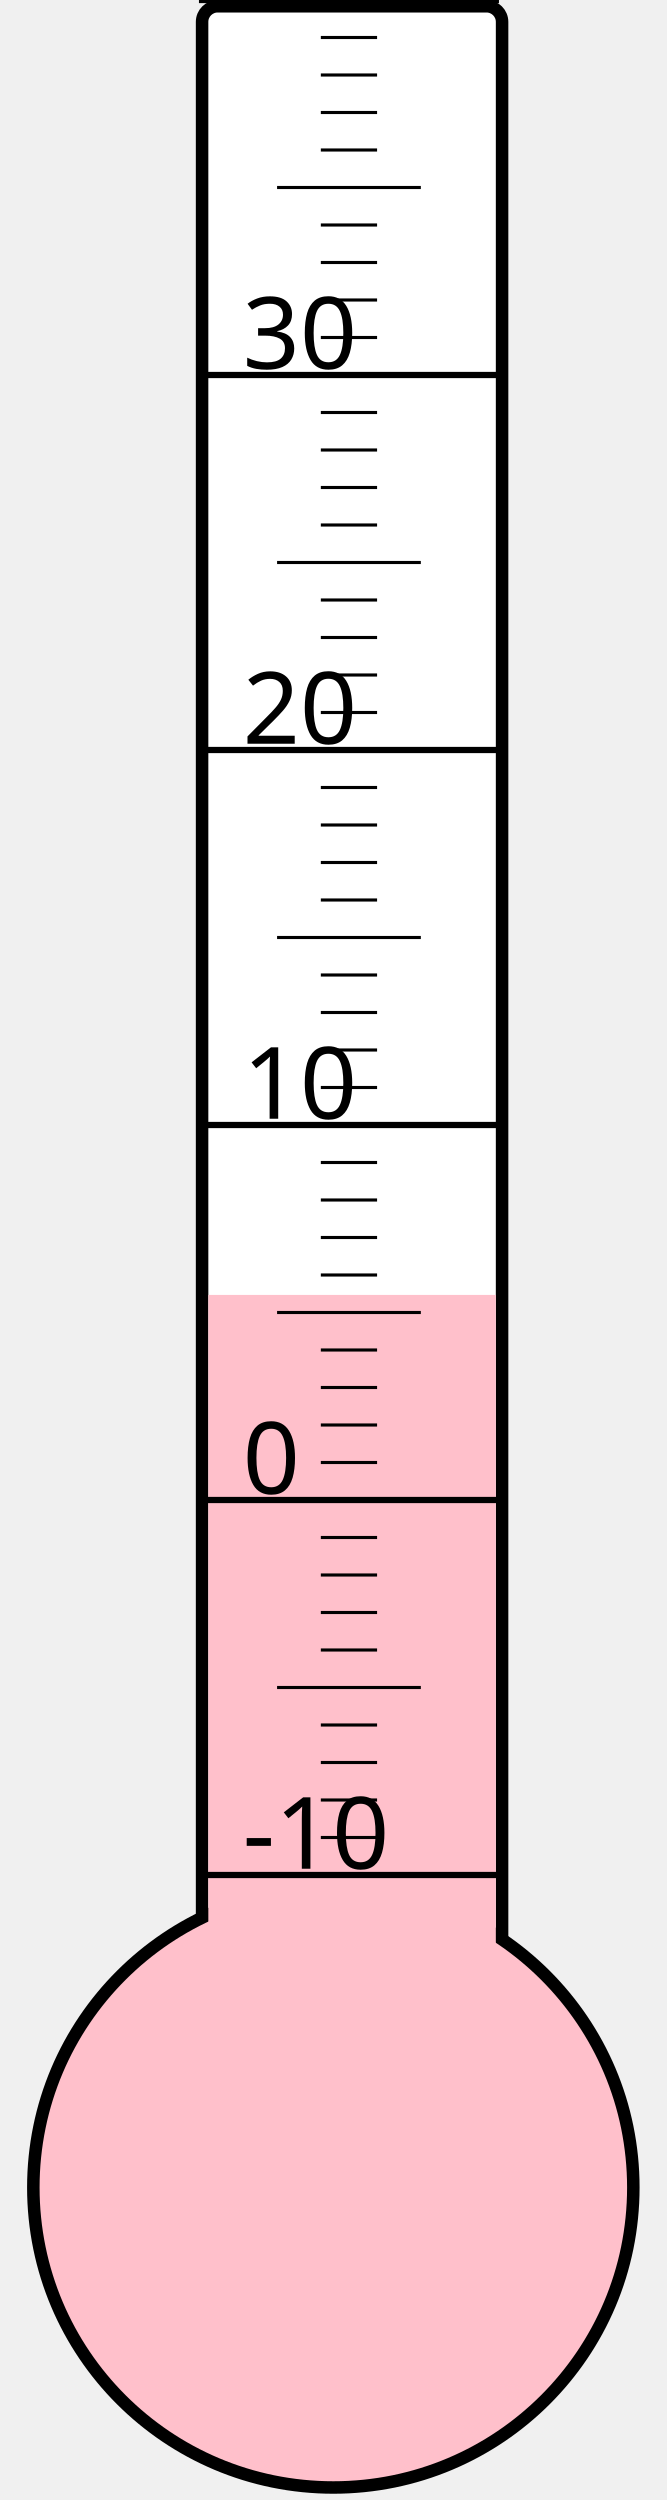
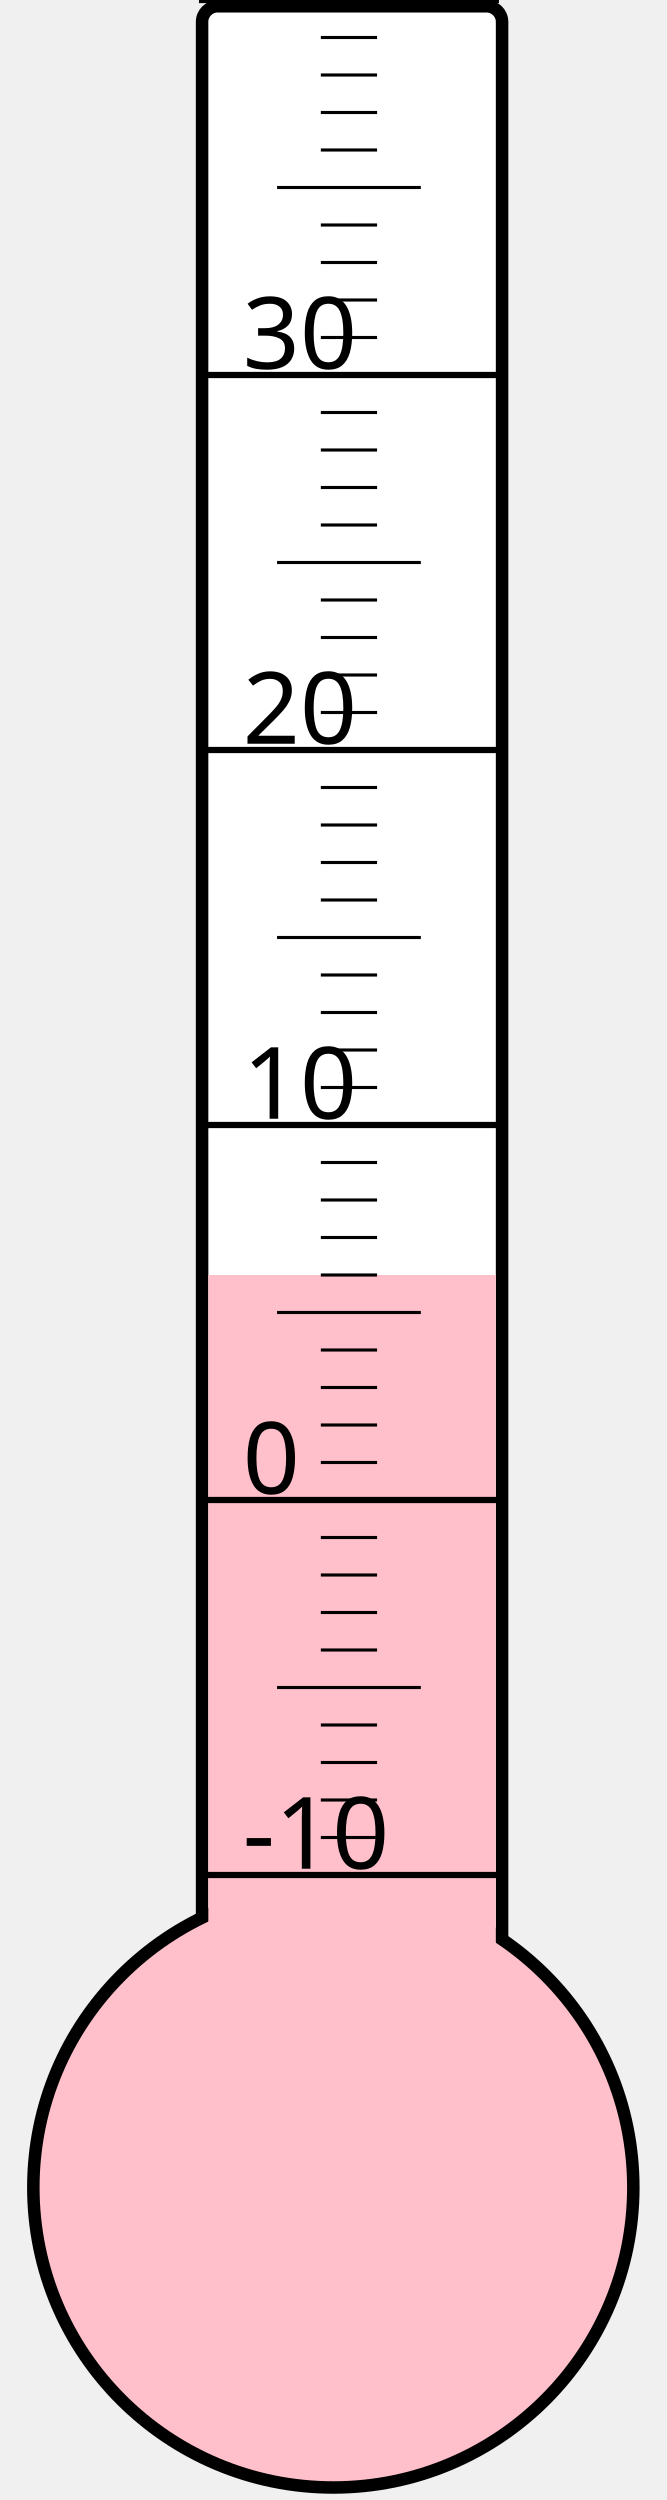
<svg xmlns="http://www.w3.org/2000/svg" width="40px" height="150px" viewBox="0 0 200 800">
  <rect width="200" height="800" x="0" y="0" style="fill: #ffffeb; fill-opacity: 0;" />
  <rect width="96" height="680" x="58" y="2" rx="5" ry="5" style="fill: white; fill-opacity: 1; stroke: black; stroke-width: 4;" />
  <circle cx="100" cy="700" r="96" style="fill: pink; stroke: black; stroke-width: 4;" />
-   <rect width="92" height="285.625" x="60" y="414.375" style="fill: pink; fill-opacity: 1; stroke-width: 0;" />
+   <rect width="92" height="292.0" x="60" y="408.0" style="fill: pink; fill-opacity: 1; stroke-width: 0;" />
  <text x="71" y="598" style="font-family: sans-serif; font-size: 24pt;">-10</text>
  <text x="71" y="478" style="font-family: sans-serif; font-size: 24pt;">0</text>
  <text x="71" y="358" style="font-family: sans-serif; font-size: 24pt;">10</text>
  <text x="71" y="238" style="font-family: sans-serif; font-size: 24pt;">20</text>
  <text x="71" y="118" style="font-family: sans-serif; font-size: 24pt;">30</text>
  <g style="stroke: black;">
    <line x1="57" y1="600" x2="153" y2="600" style="stroke-width: 2;" />
    <line x1="96" y1="588" x2="114" y2="588" style="stroke-width: 1;" />
    <line x1="96" y1="576" x2="114" y2="576" style="stroke-width: 1;" />
    <line x1="96" y1="564" x2="114" y2="564" style="stroke-width: 1;" />
    <line x1="96" y1="552" x2="114" y2="552" style="stroke-width: 1;" />
    <line x1="82" y1="540" x2="128" y2="540" style="stroke-width: 1;" />
    <line x1="96" y1="528" x2="114" y2="528" style="stroke-width: 1;" />
    <line x1="96" y1="516" x2="114" y2="516" style="stroke-width: 1;" />
    <line x1="96" y1="504" x2="114" y2="504" style="stroke-width: 1;" />
    <line x1="96" y1="492" x2="114" y2="492" style="stroke-width: 1;" />
    <line x1="57" y1="480" x2="153" y2="480" style="stroke-width: 2;" />
    <line x1="96" y1="468" x2="114" y2="468" style="stroke-width: 1;" />
    <line x1="96" y1="456" x2="114" y2="456" style="stroke-width: 1;" />
    <line x1="96" y1="444" x2="114" y2="444" style="stroke-width: 1;" />
    <line x1="96" y1="432" x2="114" y2="432" style="stroke-width: 1;" />
    <line x1="82" y1="420" x2="128" y2="420" style="stroke-width: 1;" />
    <line x1="96" y1="408" x2="114" y2="408" style="stroke-width: 1;" />
    <line x1="96" y1="396" x2="114" y2="396" style="stroke-width: 1;" />
    <line x1="96" y1="384" x2="114" y2="384" style="stroke-width: 1;" />
    <line x1="96" y1="372" x2="114" y2="372" style="stroke-width: 1;" />
    <line x1="57" y1="360" x2="153" y2="360" style="stroke-width: 2;" />
    <line x1="96" y1="348" x2="114" y2="348" style="stroke-width: 1;" />
    <line x1="96" y1="336" x2="114" y2="336" style="stroke-width: 1;" />
    <line x1="96" y1="324" x2="114" y2="324" style="stroke-width: 1;" />
    <line x1="96" y1="312" x2="114" y2="312" style="stroke-width: 1;" />
    <line x1="82" y1="300" x2="128" y2="300" style="stroke-width: 1;" />
    <line x1="96" y1="288" x2="114" y2="288" style="stroke-width: 1;" />
    <line x1="96" y1="276" x2="114" y2="276" style="stroke-width: 1;" />
    <line x1="96" y1="264" x2="114" y2="264" style="stroke-width: 1;" />
    <line x1="96" y1="252" x2="114" y2="252" style="stroke-width: 1;" />
    <line x1="57" y1="240" x2="153" y2="240" style="stroke-width: 2;" />
    <line x1="96" y1="228" x2="114" y2="228" style="stroke-width: 1;" />
    <line x1="96" y1="216" x2="114" y2="216" style="stroke-width: 1;" />
    <line x1="96" y1="204" x2="114" y2="204" style="stroke-width: 1;" />
    <line x1="96" y1="192" x2="114" y2="192" style="stroke-width: 1;" />
    <line x1="82" y1="180" x2="128" y2="180" style="stroke-width: 1;" />
    <line x1="96" y1="168" x2="114" y2="168" style="stroke-width: 1;" />
    <line x1="96" y1="156" x2="114" y2="156" style="stroke-width: 1;" />
    <line x1="96" y1="144" x2="114" y2="144" style="stroke-width: 1;" />
    <line x1="96" y1="132" x2="114" y2="132" style="stroke-width: 1;" />
    <line x1="57" y1="120" x2="153" y2="120" style="stroke-width: 2;" />
    <line x1="96" y1="108" x2="114" y2="108" style="stroke-width: 1;" />
    <line x1="96" y1="96" x2="114" y2="96" style="stroke-width: 1;" />
    <line x1="96" y1="84" x2="114" y2="84" style="stroke-width: 1;" />
    <line x1="96" y1="72" x2="114" y2="72" style="stroke-width: 1;" />
    <line x1="82" y1="60" x2="128" y2="60" style="stroke-width: 1;" />
    <line x1="96" y1="48" x2="114" y2="48" style="stroke-width: 1;" />
    <line x1="96" y1="36" x2="114" y2="36" style="stroke-width: 1;" />
    <line x1="96" y1="24" x2="114" y2="24" style="stroke-width: 1;" />
    <line x1="96" y1="12" x2="114" y2="12" style="stroke-width: 1;" />
    <line x1="57" y1="0" x2="153" y2="0" style="stroke-width: 2;" />
  </g>
</svg>
